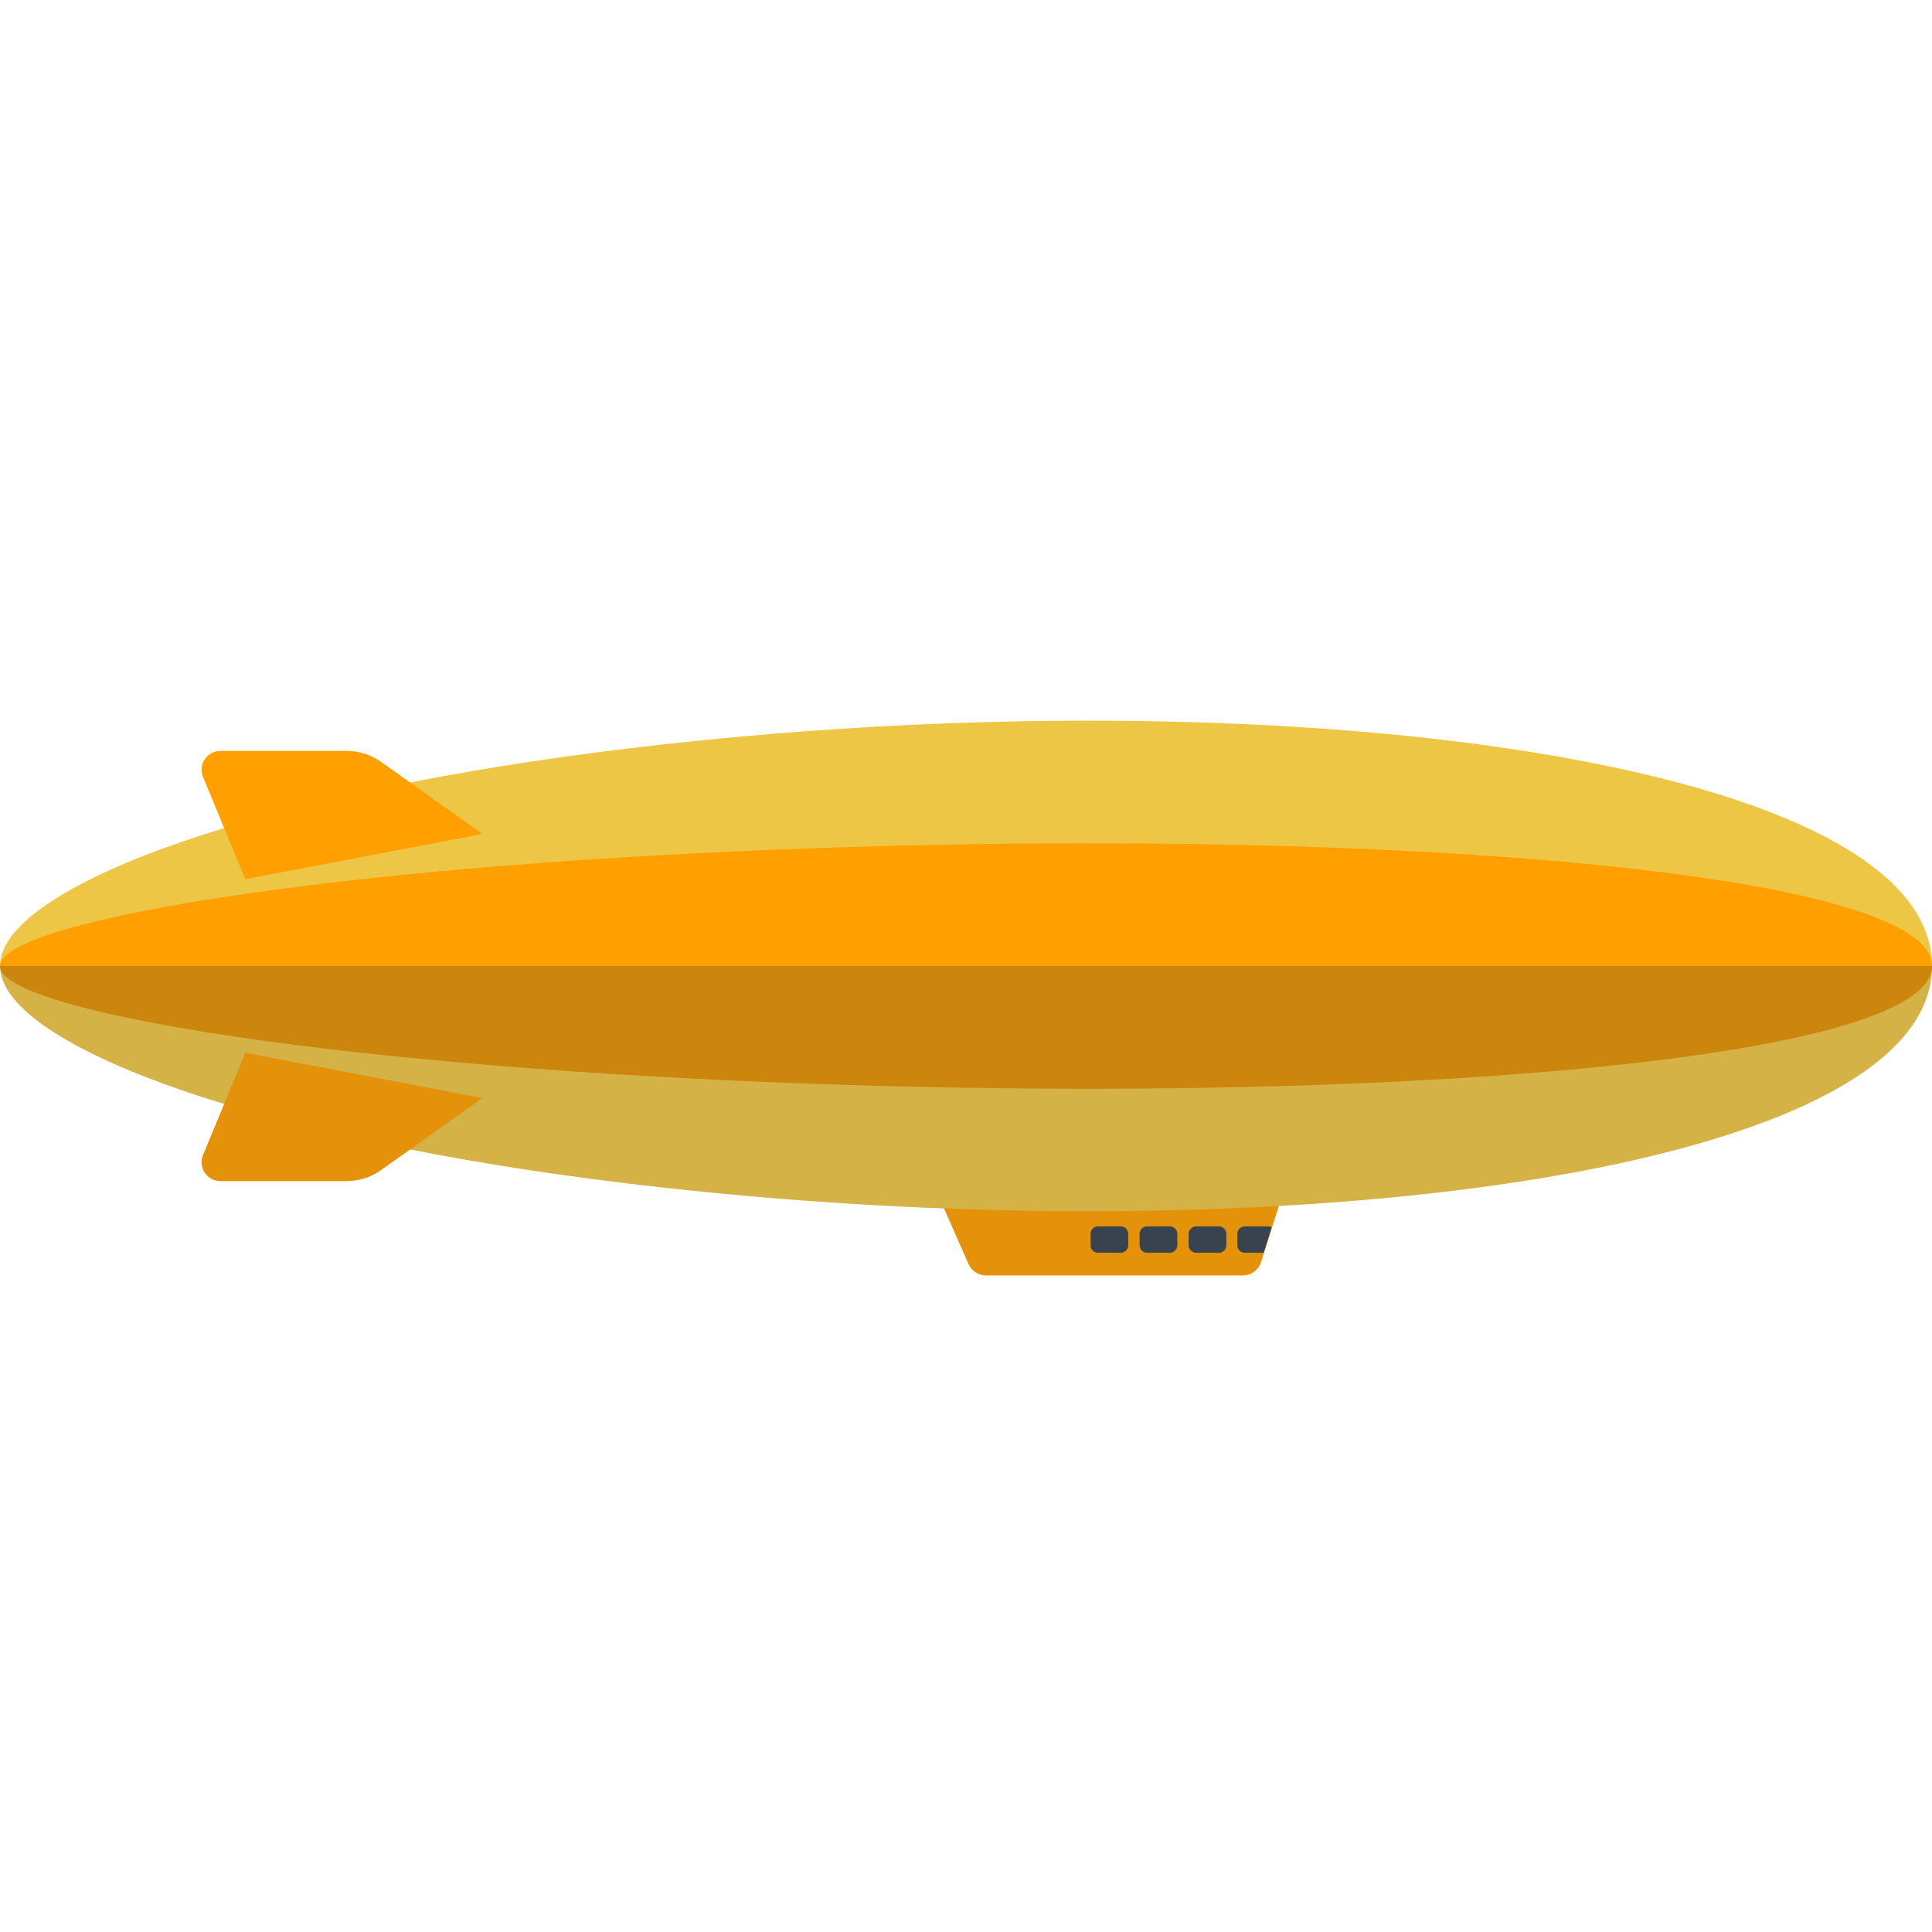
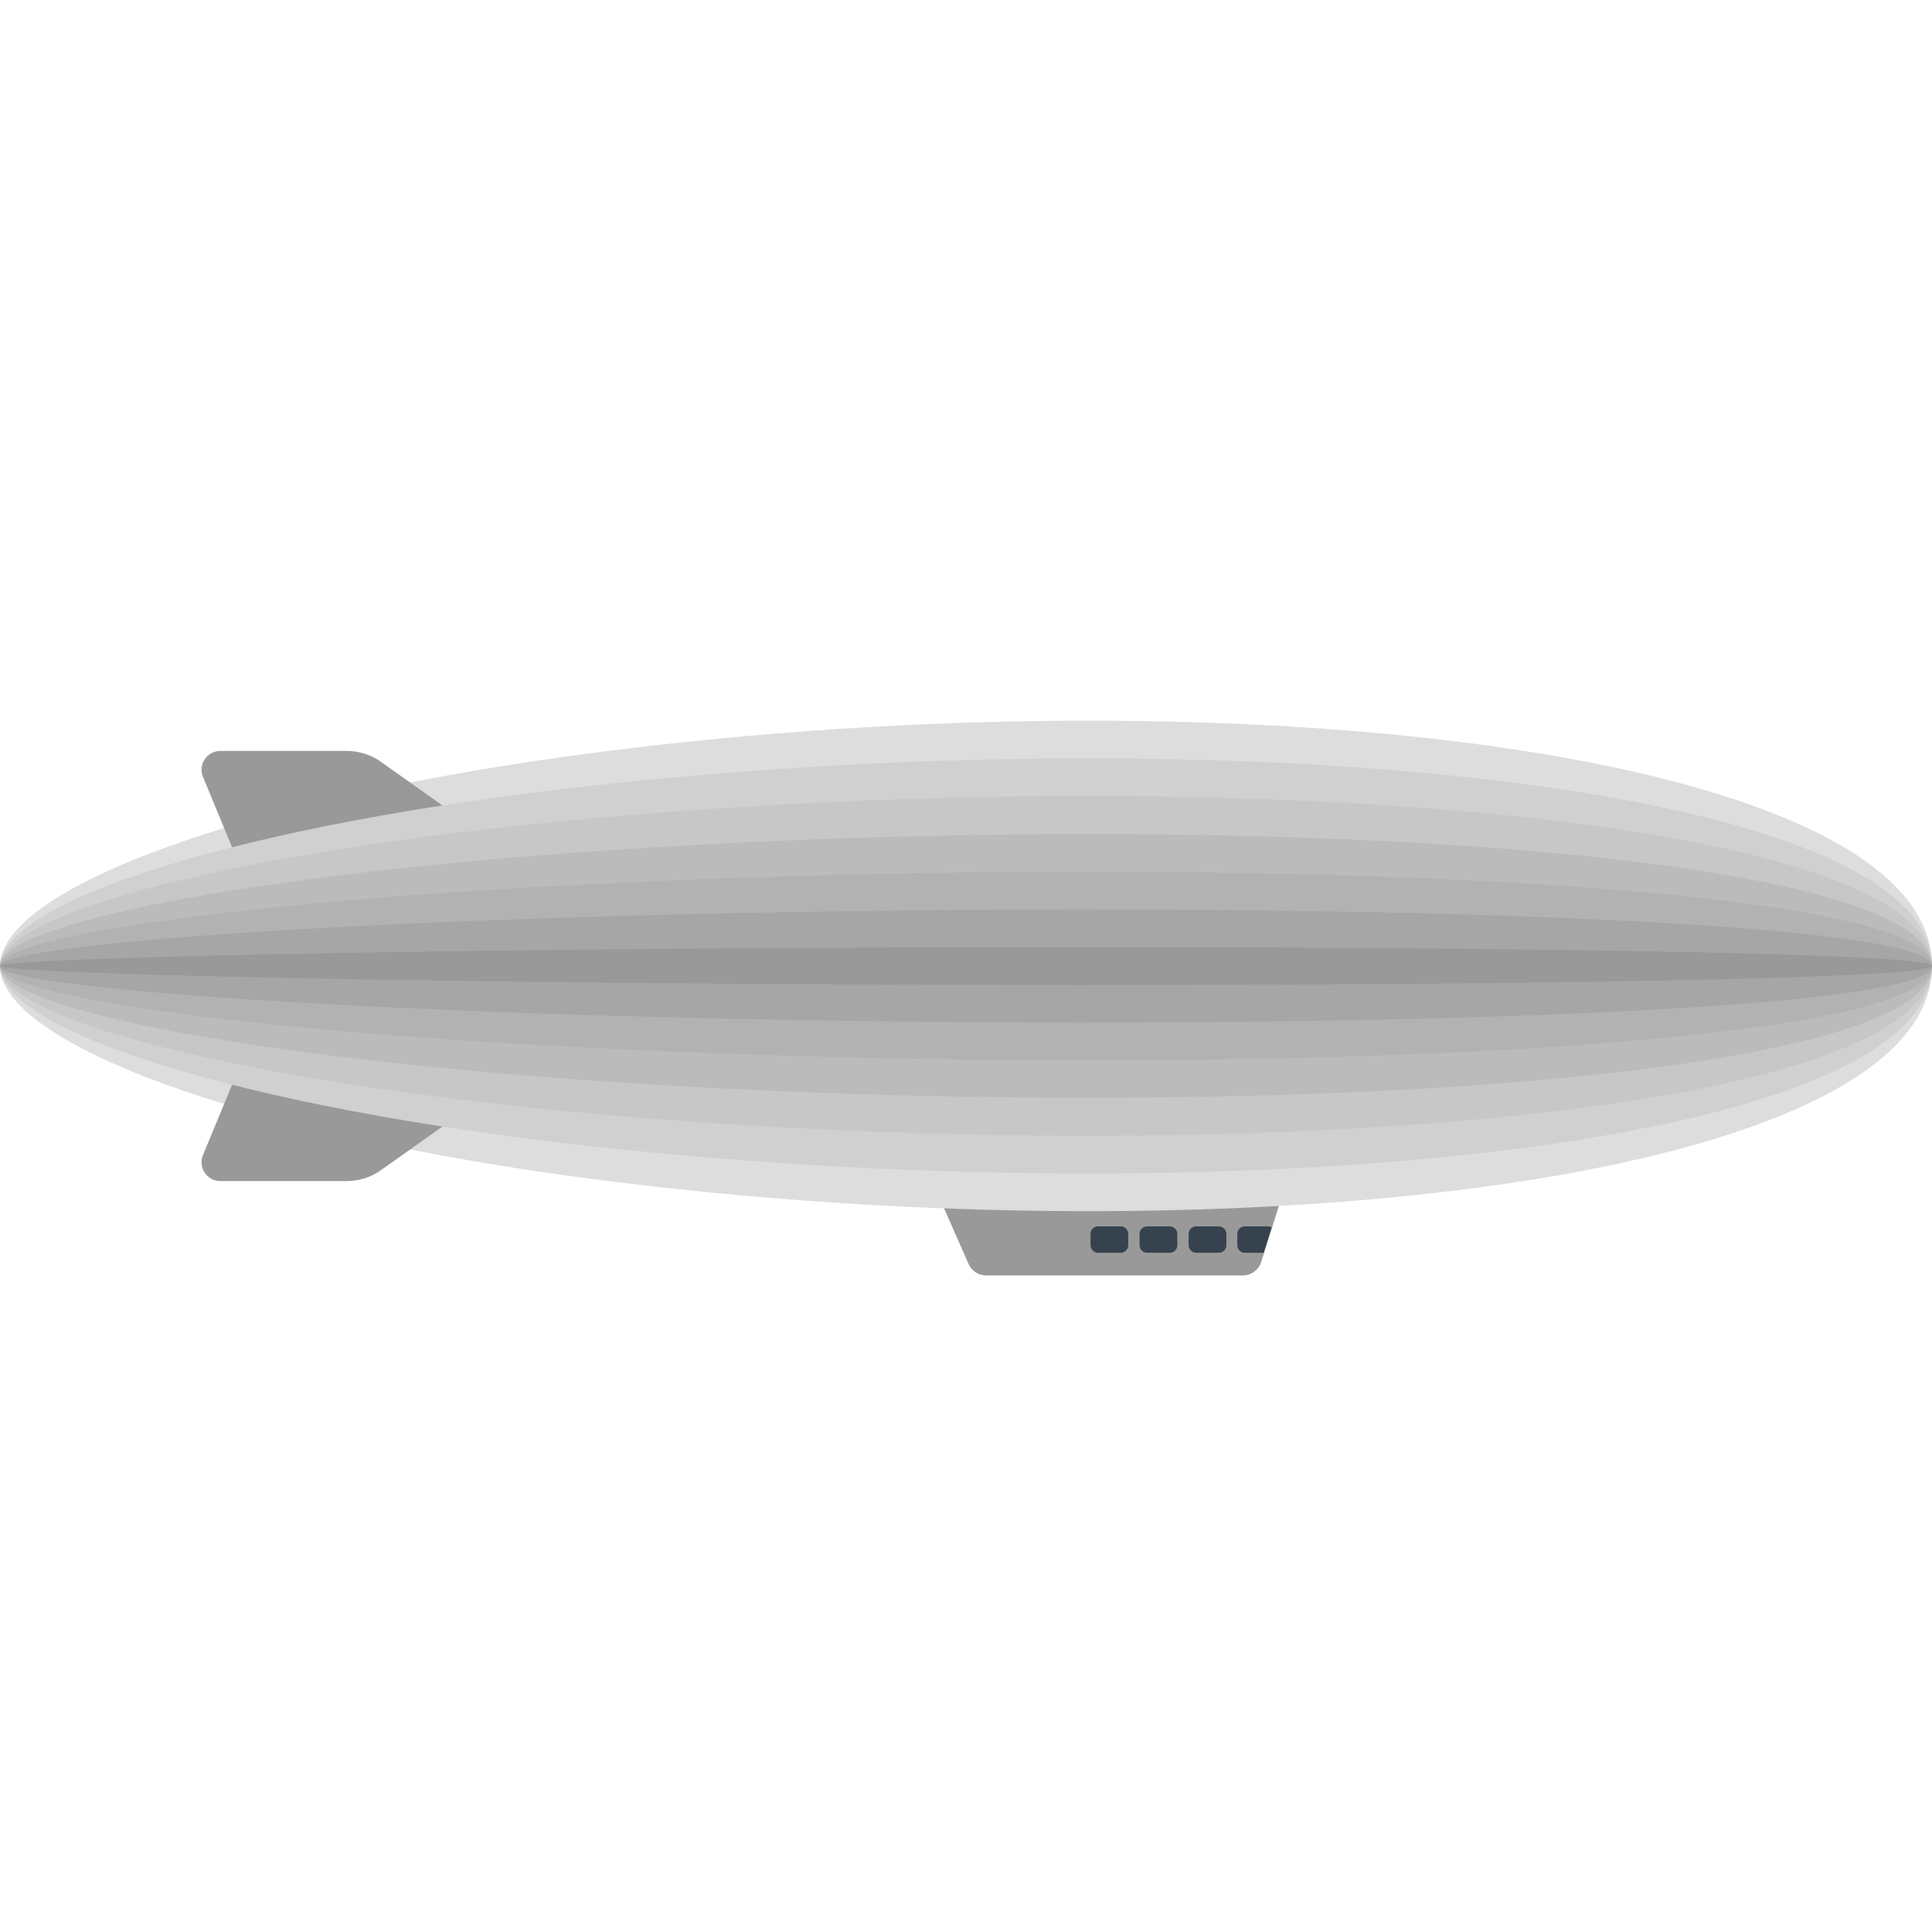
<svg xmlns="http://www.w3.org/2000/svg" version="1.1" x="0" y="0" viewBox="0 0 512 512" xml:space="preserve">
-   <style type="text/css">.st0{fill:#ffa000}</style>
+   <style type="text/css">.st0{fill:#999}</style>
  <path class="st0" d="M247 313l9.7 22c.8 1.8 2.6 3 4.6 3h68.1c2.2 0 4.1-1.4 4.8-3.5L341 313h-94z" />
-   <path d="M0 256c0 20 62.9 44.4 158.9 56.7 170 21.8 353.1-.3 353.1-56.7s-183.1-78.6-353.1-56.7C62.9 211.6 0 236 0 256z" fill="#eec646" />
+   <path d="M0 256c0 20 62.9 44.4 158.9 56.7 170 21.8 353.1-.3 353.1-56.7s-183.1-78.6-353.1-56.7C62.9 211.6 0 236 0 256z" fill="#ddd" />
  <path class="st0" d="M65 279l-11.2 27.1c-1.4 3.3 1.1 6.9 4.6 6.9h33.4c3.3 0 6.6-1 9.3-3l26.8-19L65 279zm0-46l-11.2-27.1c-1.4-3.3 1.1-6.9 4.6-6.9h33.4c3.3 0 6.6 1 9.3 3l26.8 19L65 233z" />
  <path d="M297 332h-6c-1.1 0-2-.9-2-2v-3c0-1.1.9-2 2-2h6c1.1 0 2 .9 2 2v3c0 1.1-.9 2-2 2zm13 0h-6c-1.1 0-2-.9-2-2v-3c0-1.1.9-2 2-2h6c1.1 0 2 .9 2 2v3c0 1.1-.9 2-2 2zm13 0h-6c-1.1 0-2-.9-2-2v-3c0-1.1.9-2 2-2h6c1.1 0 2 .9 2 2v3c0 1.1-.9 2-2 2zm11.9 0l2.1-6.7c-.3-.2-.7-.3-1.1-.3h-6c-1.1 0-2 .9-2 2v3c0 1.1.9 2 2 2h5z" fill="#36434f" />
-   <path d="M158.9 284.4c170 10.9 353.1-.2 353.1-28.4H0c0 10 62.9 22.2 158.9 28.4z" fill="#e49003" />
-   <path class="st0" d="M158.9 227.6C62.9 233.8 0 246 0 256h512c0-28.2-183.1-39.3-353.1-28.4z" />
-   <path d="M59.4 292.6l-5.6 13.5c-1.4 3.3 1.1 6.9 4.6 6.9h33.4c3.3 0 6.6-1 9.3-3l7.6-5.4c15.4 3 32.2 5.8 50.1 8.1 30.4 3.9 61.2 6.4 91.3 7.6l6.5 14.7c.8 1.8 2.6 3 4.6 3h68.1c2.2 0 4.1-1.4 4.8-3.5l4.8-14.9C437.2 314.1 512 292 512 256H0c0 11.8 21.8 25.1 59.4 36.6z" opacity=".15" fill="#444" />
+   <path d="M0 256c0 16.9 62.9 37.6 158.9 48 170 18.4 353.1-.3 353.1-48s-183.1-66.5-353.1-48C62.9 218.4 0 239.1 0 256z" fill="#d0d0d0" />
+   <path d="M0 256c0 13.8 62.9 30.7 158.9 39.3 170 15 353.1-.3 353.1-39.3s-183.1-54.4-353.1-39.3C62.9 225.3 0 242.1 0 256z" fill="#c7c7c7" />
+   <path d="M0 256c0 10.8 62.9 23.9 158.9 30.5 170 11.7 353.1-.2 353.1-30.5s-183.1-42.3-353.1-30.5C62.9 232.1 0 245.2 0 256z" fill="#bbb" />
+   <path d="M0 256c0 7.7 62.9 17.1 158.9 21.8 170 8.4 353.1-.1 353.1-21.8s-183.1-30.2-353.1-21.8C62.9 238.9 0 248.3 0 256z" fill="#b2b2b2" />
+   <path d="M0 256c0 4.6 62.9 10.2 158.9 13.1 170 5 353.1-.1 353.1-13.1s-183.1-18.1-353.1-13.1C62.9 245.7 0 251.4 0 256z" fill="#a6a6a6" />
+   <path class="st0" d="M0 256c0 1.5 62.9 3.4 158.9 4.4 170 1.7 353.1 0 353.1-4.4s-183.1-6-353.1-4.4C62.9 252.6 0 254.4 0 256z" />
</svg>
